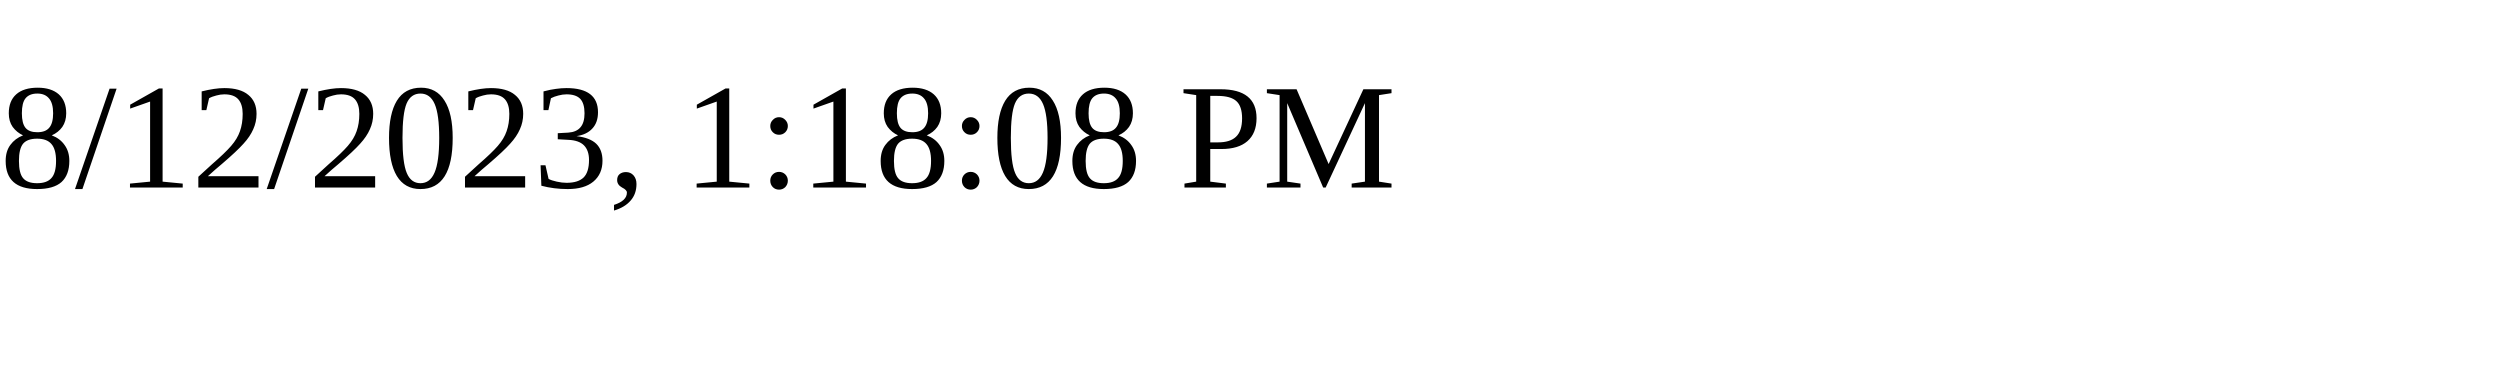
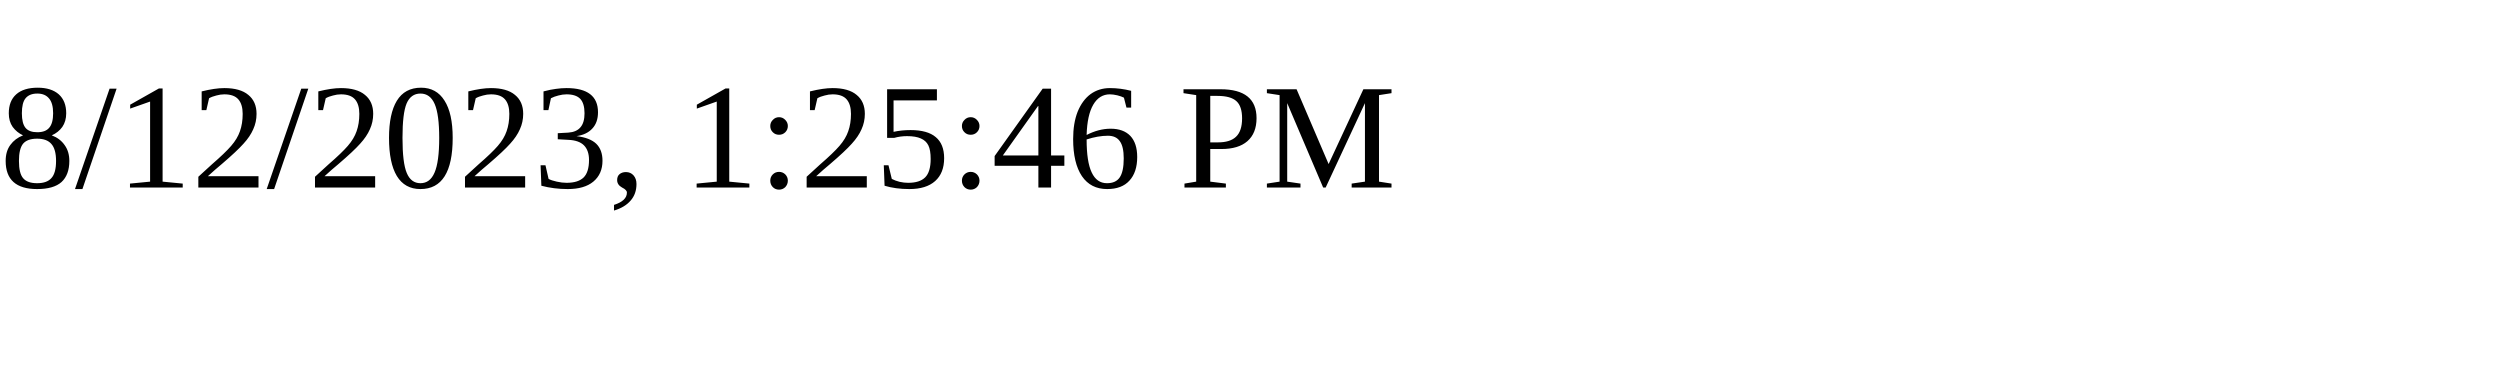
<svg xmlns="http://www.w3.org/2000/svg" height="30" width="200">
-   <text x="0" y="15">8/12/2023, 1:18:08 PM</text>
+   <text x="0" y="15">8/12/2023, 1:25:46 PM</text>
</svg>
